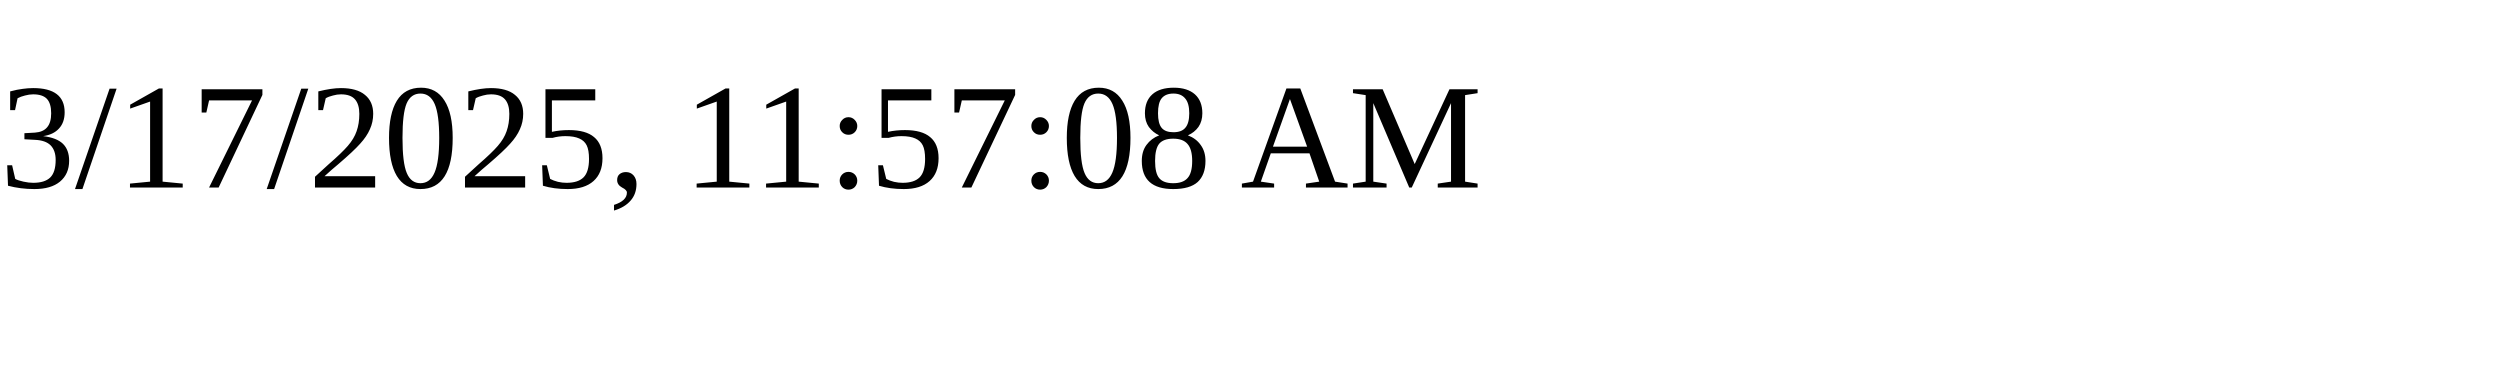
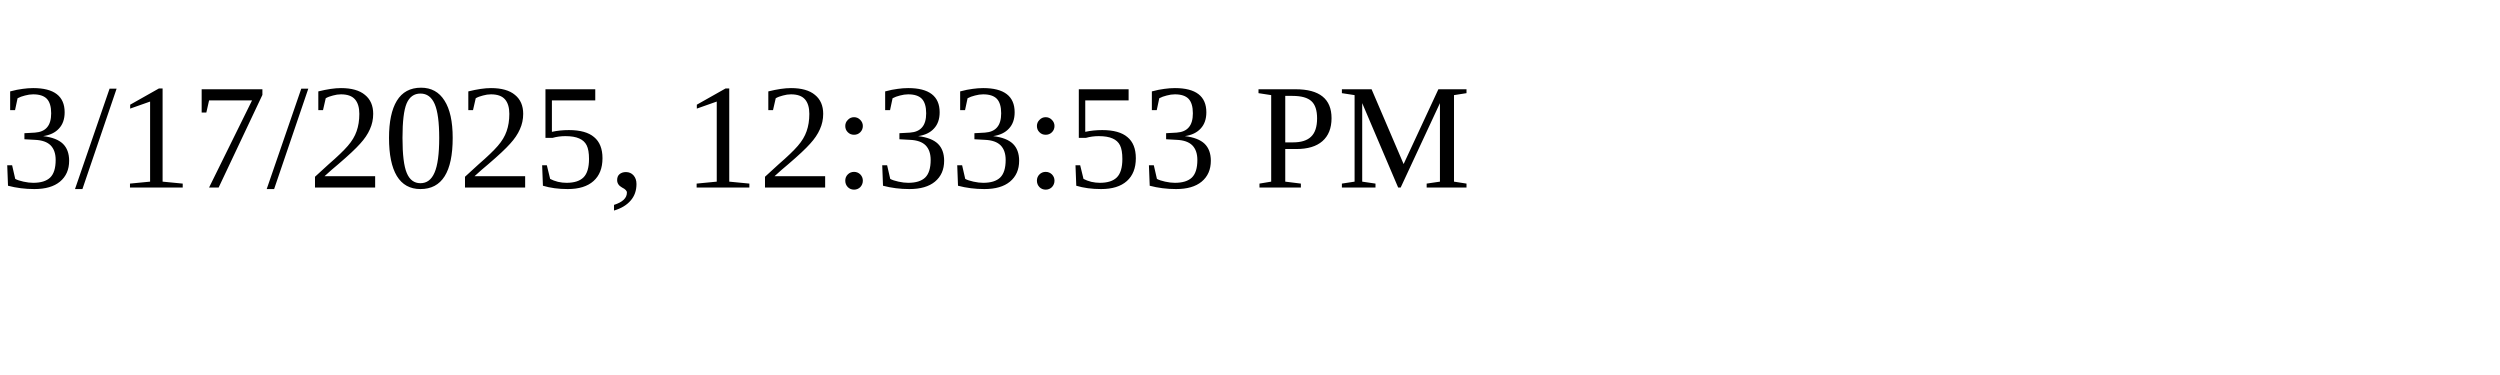
<svg xmlns="http://www.w3.org/2000/svg" height="30" width="200">
-   <text x="0" y="15">3/17/2025, 11:57:08 AM</text>
+   <text x="0" y="15">3/17/2025, 12:33:53 PM</text>
</svg>
